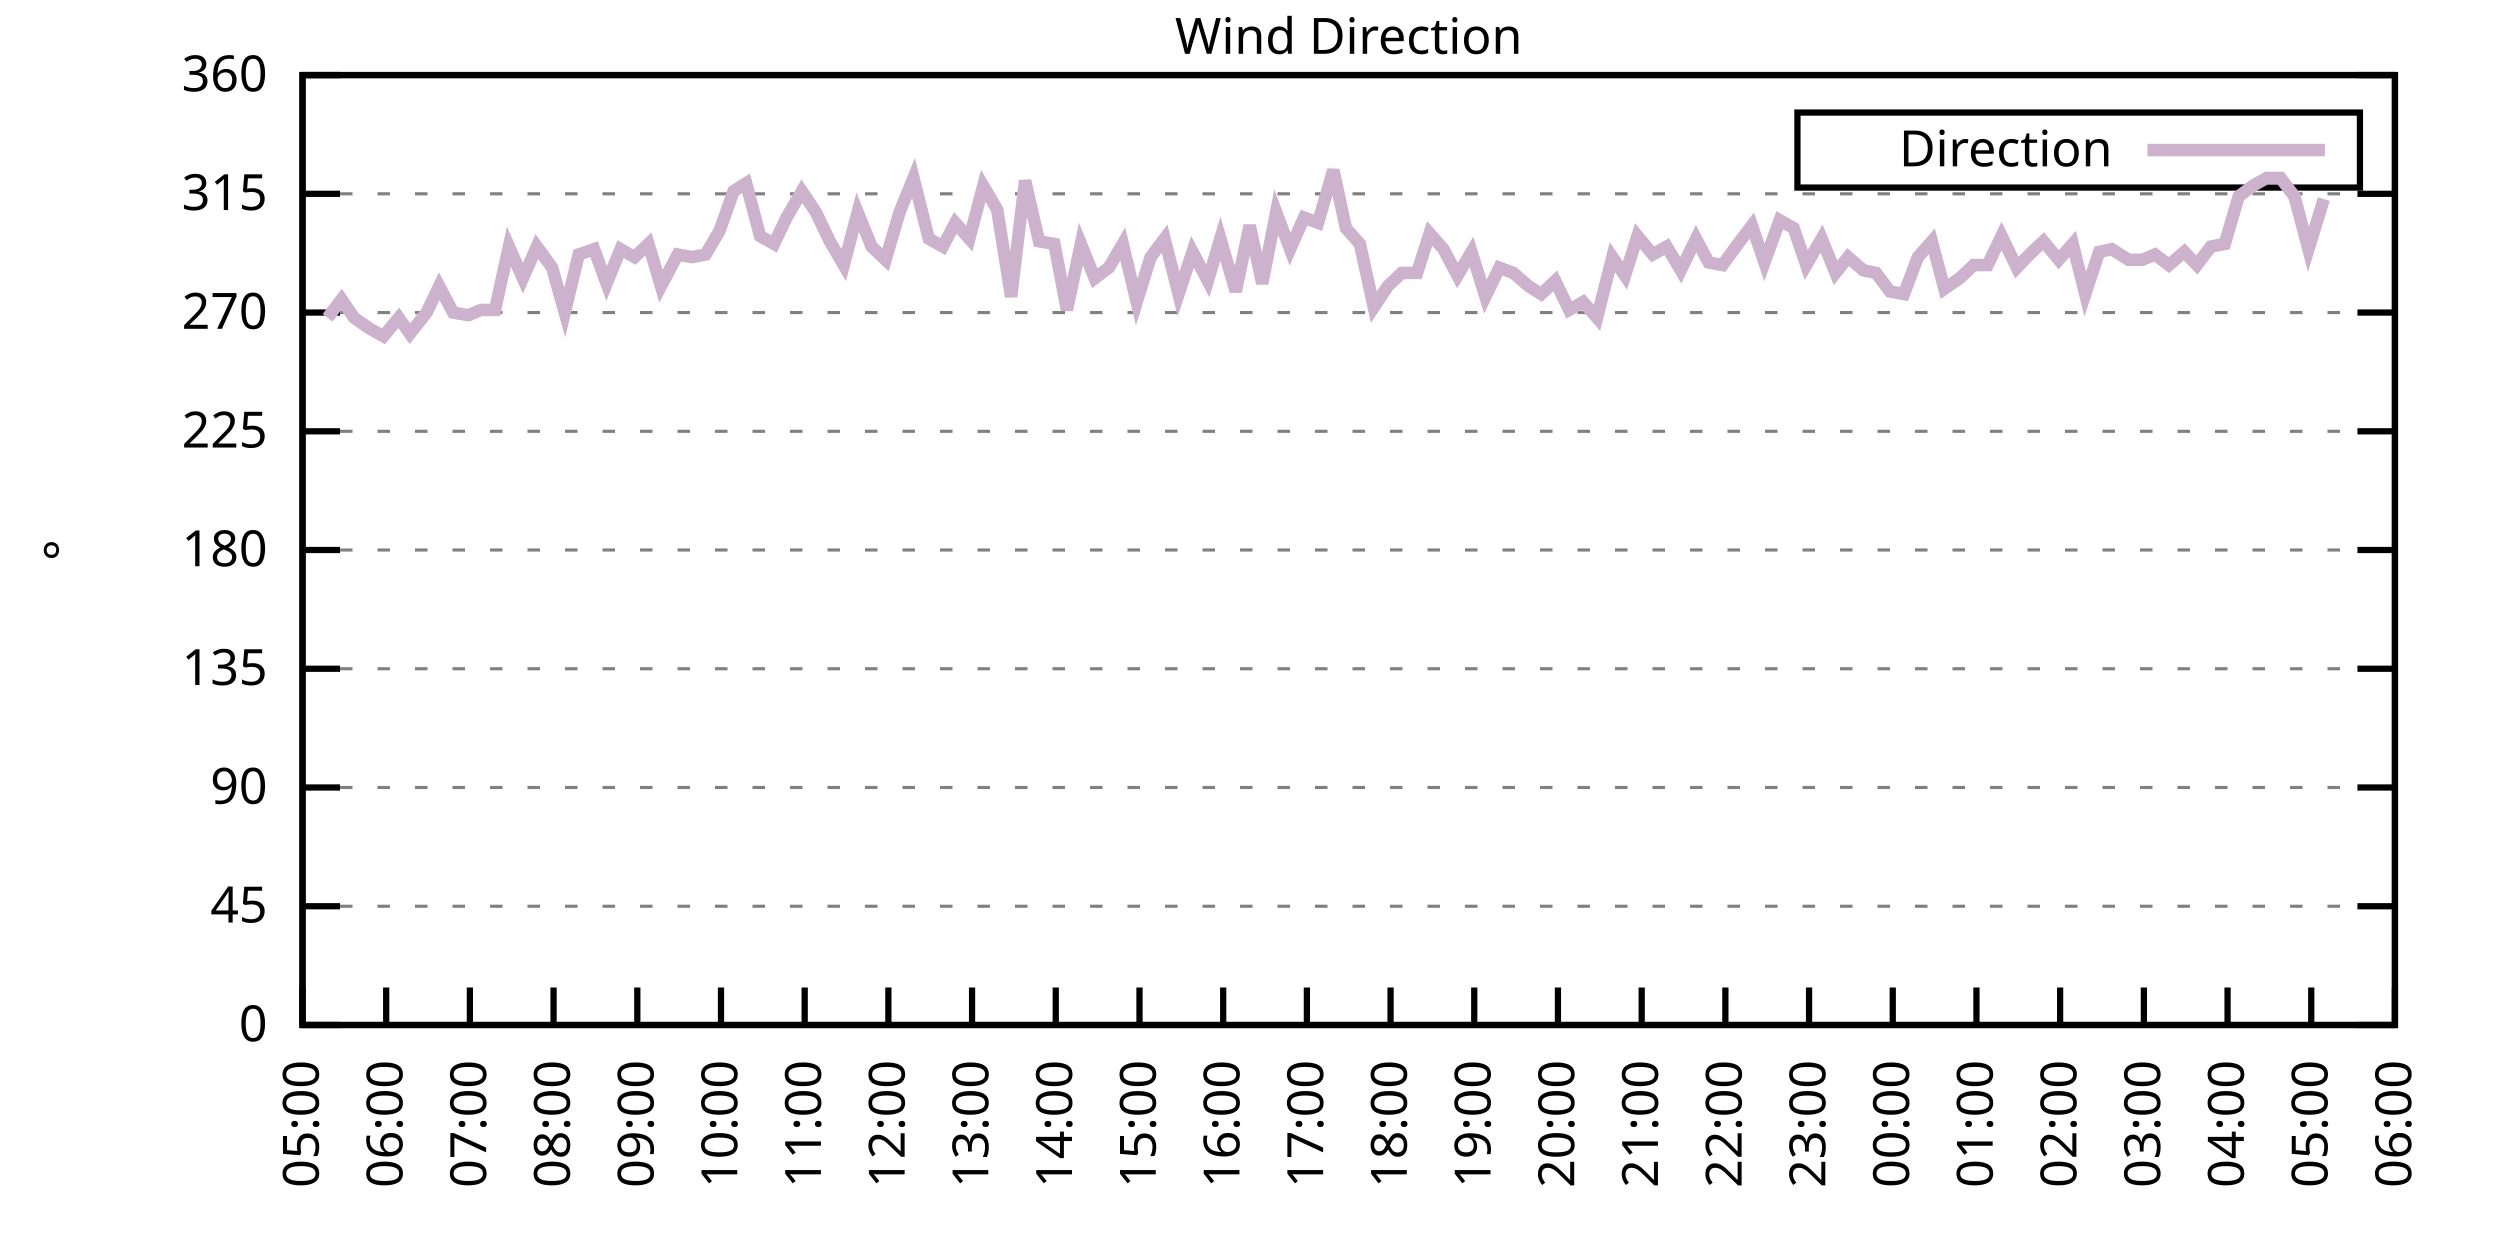
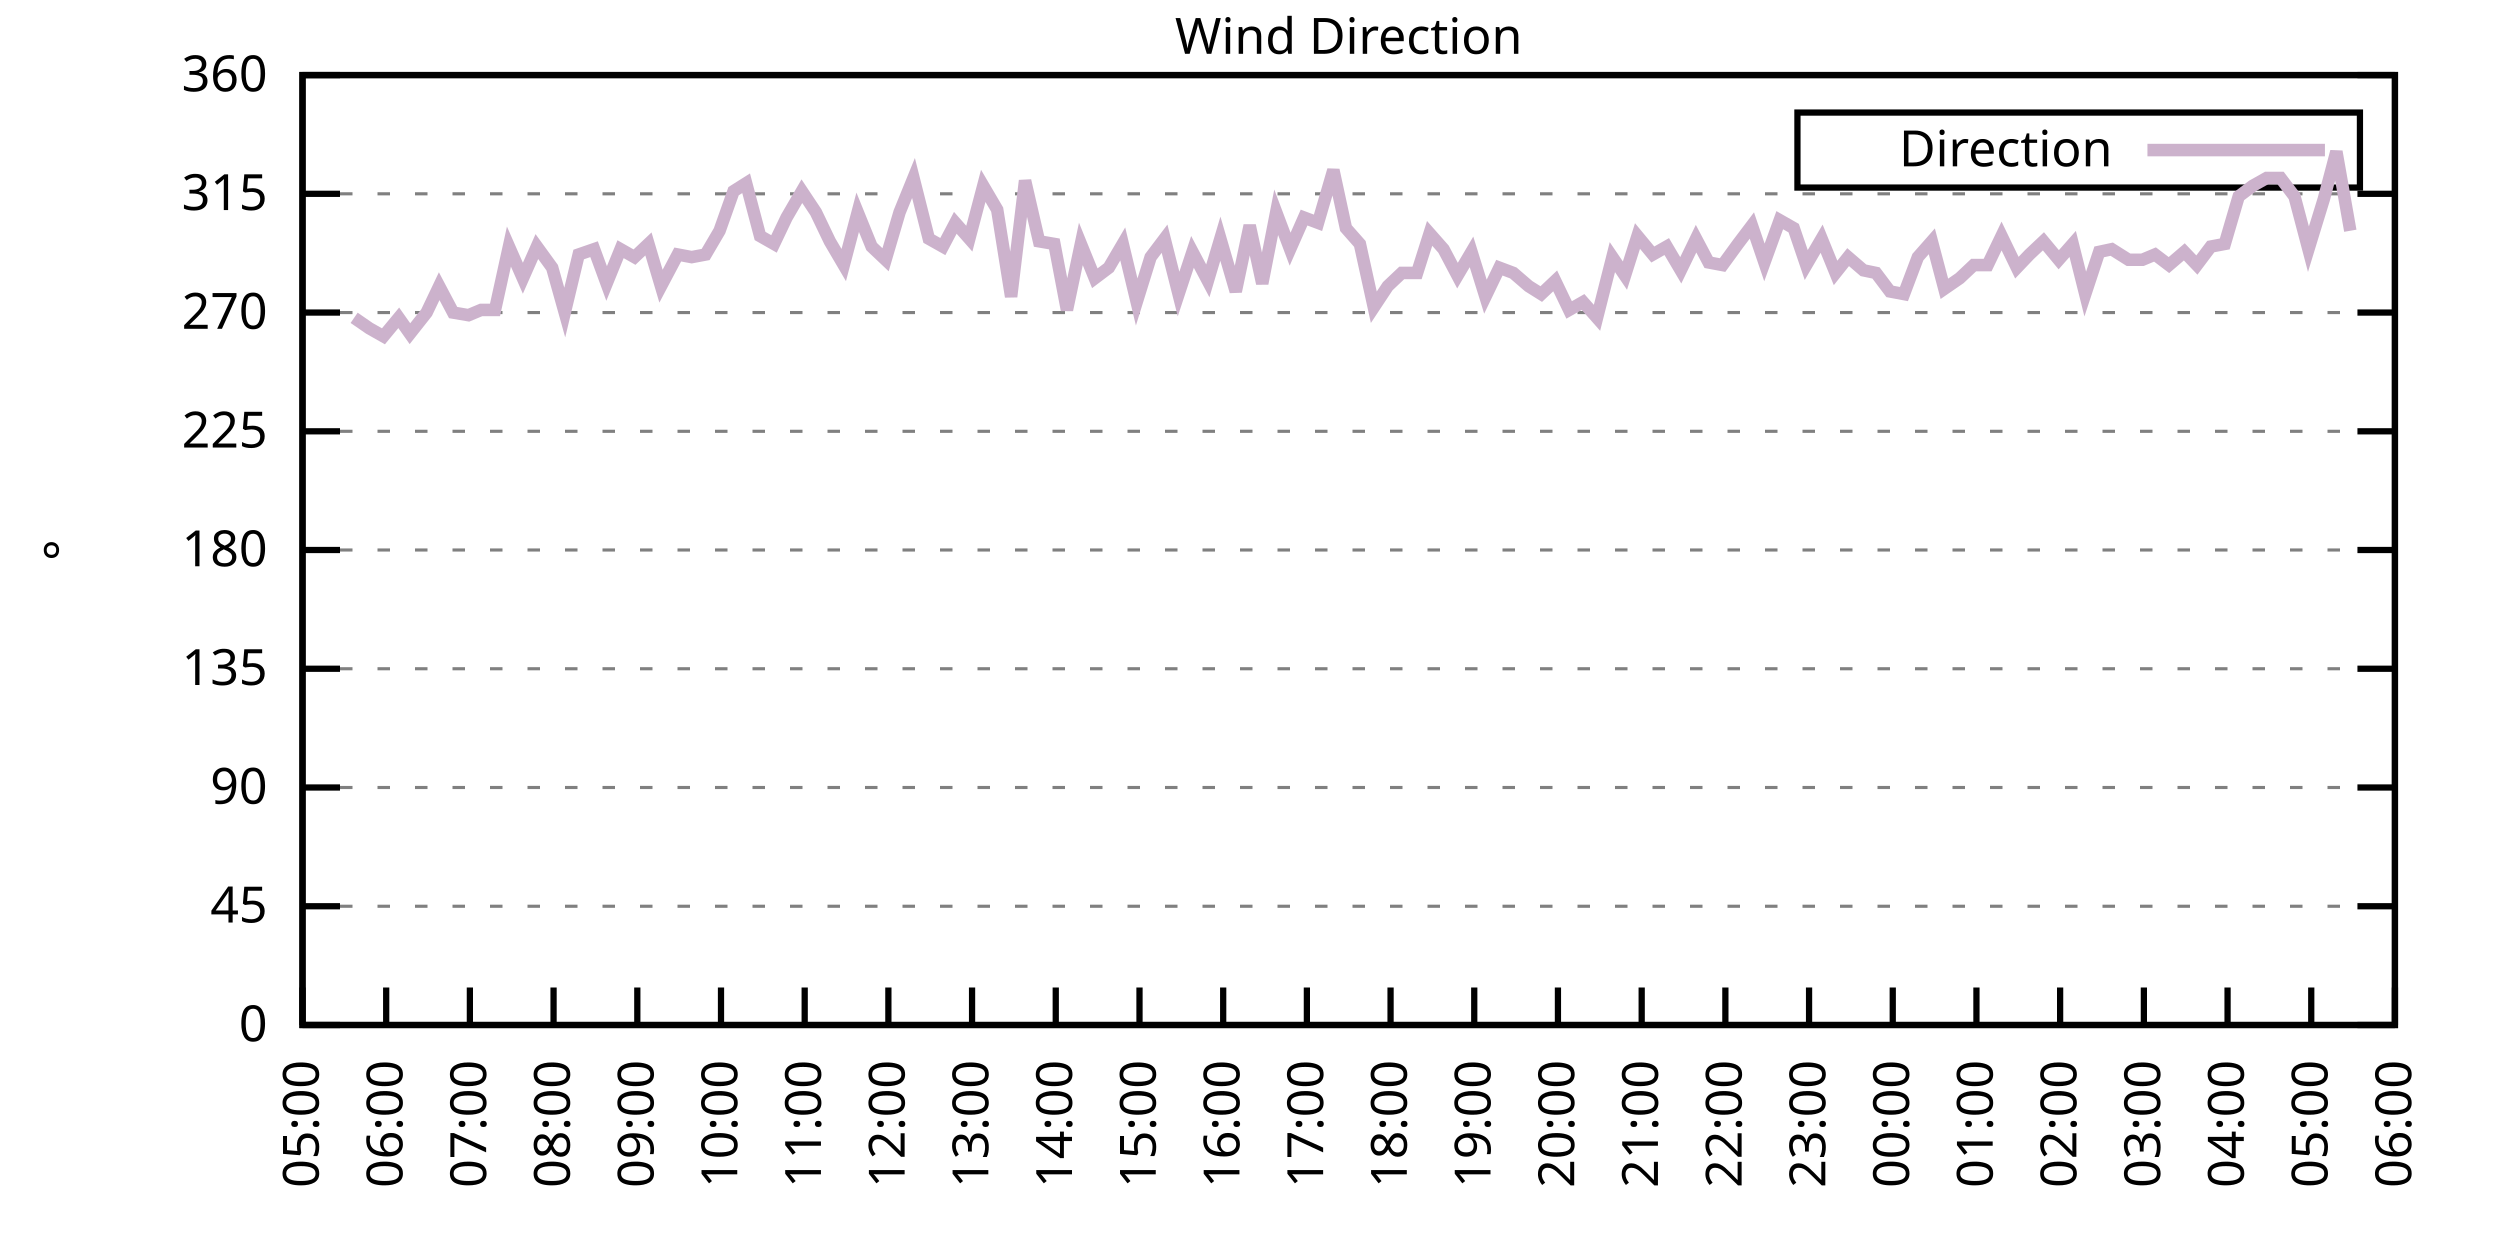
<svg xmlns="http://www.w3.org/2000/svg" xmlns:xlink="http://www.w3.org/1999/xlink" width="400" height="200" viewBox="0 0 400 200">
  <g id="gnuplot_canvas">
    <rect x="0" y="0" width="400" height="200" fill="none" />
    <defs>
      <circle id="gpDot" r="0.5" stroke-width="0.5" stroke="currentColor" />
      <path id="gpPt0" stroke-width="0.333" stroke="currentColor" d="M-1,0 h2 M0,-1 v2" />
      <path id="gpPt1" stroke-width="0.333" stroke="currentColor" d="M-1,-1 L1,1 M1,-1 L-1,1" />
      <path id="gpPt2" stroke-width="0.333" stroke="currentColor" d="M-1,0 L1,0 M0,-1 L0,1 M-1,-1 L1,1 M-1,1 L1,-1" />
      <rect id="gpPt3" stroke-width="0.333" stroke="currentColor" x="-1" y="-1" width="2" height="2" />
      <rect id="gpPt4" stroke-width="0.333" stroke="currentColor" fill="currentColor" x="-1" y="-1" width="2" height="2" />
      <circle id="gpPt5" stroke-width="0.333" stroke="currentColor" cx="0" cy="0" r="1" />
      <use xlink:href="#gpPt5" id="gpPt6" fill="currentColor" stroke="none" />
      <path id="gpPt7" stroke-width="0.333" stroke="currentColor" d="M0,-1.33 L-1.33,0.67 L1.33,0.67 z" />
      <use xlink:href="#gpPt7" id="gpPt8" fill="currentColor" stroke="none" />
      <use xlink:href="#gpPt7" id="gpPt9" stroke="currentColor" transform="rotate(180)" />
      <use xlink:href="#gpPt9" id="gpPt10" fill="currentColor" stroke="none" />
      <use xlink:href="#gpPt3" id="gpPt11" stroke="currentColor" transform="rotate(45)" />
      <use xlink:href="#gpPt11" id="gpPt12" fill="currentColor" stroke="none" />
      <path id="gpPt13" stroke-width="0.333" stroke="currentColor" d="M0,1.330 L1.265,0.411 L0.782,-1.067 L-0.782,-1.076 L-1.265,0.411 z" />
      <use xlink:href="#gpPt13" id="gpPt14" fill="currentColor" stroke="none" />
      <filter id="textbox" filterUnits="objectBoundingBox" x="0" y="0" height="1" width="1">
        <feFlood flood-color="white" flood-opacity="1" result="bgnd" />
        <feComposite in="SourceGraphic" in2="bgnd" operator="atop" />
      </filter>
      <filter id="greybox" filterUnits="objectBoundingBox" x="0" y="0" height="1" width="1">
        <feFlood flood-color="lightgrey" flood-opacity="1" result="grey" />
        <feComposite in="SourceGraphic" in2="grey" operator="atop" />
      </filter>
    </defs>
    <g fill="none" color="white" stroke="currentColor" stroke-width="1.00" stroke-linecap="butt" stroke-linejoin="miter">
</g>
    <g fill="none" color="black" stroke="currentColor" stroke-width="1.00" stroke-linecap="butt" stroke-linejoin="miter">
      <g stroke="none" shape-rendering="crispEdges">
        <polygon fill="rgb(255, 255, 255)" points="48.40,164.00 383.18,164.00 383.18,12.02 48.40,12.02 " />
      </g>
    </g>
    <g fill="none" color="black" stroke="currentColor" stroke-width="1.00" stroke-linecap="butt" stroke-linejoin="miter">
</g>
    <g fill="none" color="black" stroke="black" stroke-width="0.50" stroke-linecap="butt" stroke-linejoin="miter">
</g>
    <g fill="none" color="gray" stroke="currentColor" stroke-width="0.50" stroke-linecap="butt" stroke-linejoin="miter">
      <path stroke="gray" stroke-dasharray="2,4" class="gridline" d="M48.40,164.00 L383.19,164.00  " />
    </g>
    <g fill="none" color="gray" stroke="gray" stroke-width="1.00" stroke-linecap="butt" stroke-linejoin="miter">
</g>
    <g fill="none" color="black" stroke="currentColor" stroke-width="1.00" stroke-linecap="butt" stroke-linejoin="miter">
      <path stroke="black" d="M48.40,164.00 L54.40,164.00 M383.19,164.00 L377.19,164.00  " />
      <g transform="translate(42.80,166.60)" stroke="none" fill="black" font-family="Sans" font-size="8.00" text-anchor="end">
        <text>
          <tspan font-family="Sans"> 0</tspan>
        </text>
      </g>
    </g>
    <g fill="none" color="black" stroke="currentColor" stroke-width="1.00" stroke-linecap="butt" stroke-linejoin="miter">
</g>
    <g fill="none" color="black" stroke="black" stroke-width="0.50" stroke-linecap="butt" stroke-linejoin="miter">
</g>
    <g fill="none" color="gray" stroke="currentColor" stroke-width="0.50" stroke-linecap="butt" stroke-linejoin="miter">
      <path stroke="gray" stroke-dasharray="2,4" class="gridline" d="M48.40,145.00 L383.19,145.00  " />
    </g>
    <g fill="none" color="gray" stroke="gray" stroke-width="1.00" stroke-linecap="butt" stroke-linejoin="miter">
</g>
    <g fill="none" color="black" stroke="currentColor" stroke-width="1.00" stroke-linecap="butt" stroke-linejoin="miter">
      <path stroke="black" d="M48.40,145.00 L54.40,145.00 M383.19,145.00 L377.19,145.00  " />
      <g transform="translate(42.80,147.60)" stroke="none" fill="black" font-family="Sans" font-size="8.00" text-anchor="end">
        <text>
          <tspan font-family="Sans"> 45</tspan>
        </text>
      </g>
    </g>
    <g fill="none" color="black" stroke="currentColor" stroke-width="1.00" stroke-linecap="butt" stroke-linejoin="miter">
</g>
    <g fill="none" color="black" stroke="black" stroke-width="0.50" stroke-linecap="butt" stroke-linejoin="miter">
</g>
    <g fill="none" color="gray" stroke="currentColor" stroke-width="0.50" stroke-linecap="butt" stroke-linejoin="miter">
      <path stroke="gray" stroke-dasharray="2,4" class="gridline" d="M48.40,126.00 L383.19,126.00  " />
    </g>
    <g fill="none" color="gray" stroke="gray" stroke-width="1.00" stroke-linecap="butt" stroke-linejoin="miter">
</g>
    <g fill="none" color="black" stroke="currentColor" stroke-width="1.00" stroke-linecap="butt" stroke-linejoin="miter">
      <path stroke="black" d="M48.40,126.00 L54.40,126.00 M383.19,126.00 L377.19,126.00  " />
      <g transform="translate(42.80,128.60)" stroke="none" fill="black" font-family="Sans" font-size="8.00" text-anchor="end">
        <text>
          <tspan font-family="Sans"> 90</tspan>
        </text>
      </g>
    </g>
    <g fill="none" color="black" stroke="currentColor" stroke-width="1.00" stroke-linecap="butt" stroke-linejoin="miter">
</g>
    <g fill="none" color="black" stroke="black" stroke-width="0.50" stroke-linecap="butt" stroke-linejoin="miter">
</g>
    <g fill="none" color="gray" stroke="currentColor" stroke-width="0.50" stroke-linecap="butt" stroke-linejoin="miter">
      <path stroke="gray" stroke-dasharray="2,4" class="gridline" d="M48.40,107.00 L383.19,107.00  " />
    </g>
    <g fill="none" color="gray" stroke="gray" stroke-width="1.00" stroke-linecap="butt" stroke-linejoin="miter">
</g>
    <g fill="none" color="black" stroke="currentColor" stroke-width="1.00" stroke-linecap="butt" stroke-linejoin="miter">
      <path stroke="black" d="M48.40,107.00 L54.40,107.00 M383.19,107.00 L377.19,107.00  " />
      <g transform="translate(42.80,109.60)" stroke="none" fill="black" font-family="Sans" font-size="8.00" text-anchor="end">
        <text>
          <tspan font-family="Sans"> 135</tspan>
        </text>
      </g>
    </g>
    <g fill="none" color="black" stroke="currentColor" stroke-width="1.00" stroke-linecap="butt" stroke-linejoin="miter">
</g>
    <g fill="none" color="black" stroke="black" stroke-width="0.50" stroke-linecap="butt" stroke-linejoin="miter">
</g>
    <g fill="none" color="gray" stroke="currentColor" stroke-width="0.50" stroke-linecap="butt" stroke-linejoin="miter">
      <path stroke="gray" stroke-dasharray="2,4" class="gridline" d="M48.40,88.00 L383.19,88.00  " />
    </g>
    <g fill="none" color="gray" stroke="gray" stroke-width="1.00" stroke-linecap="butt" stroke-linejoin="miter">
</g>
    <g fill="none" color="black" stroke="currentColor" stroke-width="1.00" stroke-linecap="butt" stroke-linejoin="miter">
      <path stroke="black" d="M48.40,88.00 L54.40,88.00 M383.19,88.00 L377.19,88.00  " />
      <g transform="translate(42.80,90.60)" stroke="none" fill="black" font-family="Sans" font-size="8.00" text-anchor="end">
        <text>
          <tspan font-family="Sans"> 180</tspan>
        </text>
      </g>
    </g>
    <g fill="none" color="black" stroke="currentColor" stroke-width="1.00" stroke-linecap="butt" stroke-linejoin="miter">
</g>
    <g fill="none" color="black" stroke="black" stroke-width="0.50" stroke-linecap="butt" stroke-linejoin="miter">
</g>
    <g fill="none" color="gray" stroke="currentColor" stroke-width="0.50" stroke-linecap="butt" stroke-linejoin="miter">
      <path stroke="gray" stroke-dasharray="2,4" class="gridline" d="M48.40,69.01 L383.19,69.01  " />
    </g>
    <g fill="none" color="gray" stroke="gray" stroke-width="1.00" stroke-linecap="butt" stroke-linejoin="miter">
</g>
    <g fill="none" color="black" stroke="currentColor" stroke-width="1.00" stroke-linecap="butt" stroke-linejoin="miter">
      <path stroke="black" d="M48.40,69.01 L54.40,69.01 M383.19,69.01 L377.19,69.01  " />
      <g transform="translate(42.80,71.61)" stroke="none" fill="black" font-family="Sans" font-size="8.00" text-anchor="end">
        <text>
          <tspan font-family="Sans"> 225</tspan>
        </text>
      </g>
    </g>
    <g fill="none" color="black" stroke="currentColor" stroke-width="1.00" stroke-linecap="butt" stroke-linejoin="miter">
</g>
    <g fill="none" color="black" stroke="black" stroke-width="0.50" stroke-linecap="butt" stroke-linejoin="miter">
</g>
    <g fill="none" color="gray" stroke="currentColor" stroke-width="0.50" stroke-linecap="butt" stroke-linejoin="miter">
      <path stroke="gray" stroke-dasharray="2,4" class="gridline" d="M48.40,50.01 L383.19,50.01  " />
    </g>
    <g fill="none" color="gray" stroke="gray" stroke-width="1.00" stroke-linecap="butt" stroke-linejoin="miter">
</g>
    <g fill="none" color="black" stroke="currentColor" stroke-width="1.00" stroke-linecap="butt" stroke-linejoin="miter">
      <path stroke="black" d="M48.40,50.01 L54.40,50.01 M383.19,50.01 L377.19,50.01  " />
      <g transform="translate(42.80,52.61)" stroke="none" fill="black" font-family="Sans" font-size="8.00" text-anchor="end">
        <text>
          <tspan font-family="Sans"> 270</tspan>
        </text>
      </g>
    </g>
    <g fill="none" color="black" stroke="currentColor" stroke-width="1.00" stroke-linecap="butt" stroke-linejoin="miter">
</g>
    <g fill="none" color="black" stroke="black" stroke-width="0.50" stroke-linecap="butt" stroke-linejoin="miter">
</g>
    <g fill="none" color="gray" stroke="currentColor" stroke-width="0.50" stroke-linecap="butt" stroke-linejoin="miter">
      <path stroke="gray" stroke-dasharray="2,4" class="gridline" d="M48.40,31.01 L383.19,31.01  " />
    </g>
    <g fill="none" color="gray" stroke="gray" stroke-width="1.00" stroke-linecap="butt" stroke-linejoin="miter">
</g>
    <g fill="none" color="black" stroke="currentColor" stroke-width="1.00" stroke-linecap="butt" stroke-linejoin="miter">
      <path stroke="black" d="M48.40,31.01 L54.40,31.01 M383.19,31.01 L377.19,31.01  " />
      <g transform="translate(42.80,33.61)" stroke="none" fill="black" font-family="Sans" font-size="8.00" text-anchor="end">
        <text>
          <tspan font-family="Sans"> 315</tspan>
        </text>
      </g>
    </g>
    <g fill="none" color="black" stroke="currentColor" stroke-width="1.00" stroke-linecap="butt" stroke-linejoin="miter">
</g>
    <g fill="none" color="black" stroke="black" stroke-width="0.50" stroke-linecap="butt" stroke-linejoin="miter">
</g>
    <g fill="none" color="gray" stroke="currentColor" stroke-width="0.50" stroke-linecap="butt" stroke-linejoin="miter">
      <path stroke="gray" stroke-dasharray="2,4" class="gridline" d="M48.40,12.01 L383.19,12.01  " />
    </g>
    <g fill="none" color="gray" stroke="gray" stroke-width="1.00" stroke-linecap="butt" stroke-linejoin="miter">
</g>
    <g fill="none" color="black" stroke="currentColor" stroke-width="1.00" stroke-linecap="butt" stroke-linejoin="miter">
      <path stroke="black" d="M48.40,12.01 L54.40,12.01 M383.19,12.01 L377.19,12.01  " />
      <g transform="translate(42.80,14.61)" stroke="none" fill="black" font-family="Sans" font-size="8.00" text-anchor="end">
        <text>
          <tspan font-family="Sans"> 360</tspan>
        </text>
      </g>
    </g>
    <g fill="none" color="black" stroke="currentColor" stroke-width="1.00" stroke-linecap="butt" stroke-linejoin="miter">
      <path stroke="black" d="M48.40,164.00 L48.40,158.00  " />
      <g transform="translate(51.00,169.60) rotate(270.00)" stroke="none" fill="black" font-family="Sans" font-size="8.00" text-anchor="end">
        <text>
          <tspan font-family="Sans">05:00</tspan>
        </text>
      </g>
    </g>
    <g fill="none" color="black" stroke="currentColor" stroke-width="1.00" stroke-linecap="butt" stroke-linejoin="miter">
      <path stroke="black" d="M61.79,164.00 L61.79,158.00  " />
      <g transform="translate(64.39,169.60) rotate(270.00)" stroke="none" fill="black" font-family="Sans" font-size="8.00" text-anchor="end">
        <text>
          <tspan font-family="Sans">06:00</tspan>
        </text>
      </g>
    </g>
    <g fill="none" color="black" stroke="currentColor" stroke-width="1.00" stroke-linecap="butt" stroke-linejoin="miter">
      <path stroke="black" d="M75.18,164.00 L75.18,158.00  " />
      <g transform="translate(77.78,169.60) rotate(270.00)" stroke="none" fill="black" font-family="Sans" font-size="8.00" text-anchor="end">
        <text>
          <tspan font-family="Sans">07:00</tspan>
        </text>
      </g>
    </g>
    <g fill="none" color="black" stroke="currentColor" stroke-width="1.00" stroke-linecap="butt" stroke-linejoin="miter">
      <path stroke="black" d="M88.57,164.00 L88.57,158.00  " />
      <g transform="translate(91.17,169.60) rotate(270.00)" stroke="none" fill="black" font-family="Sans" font-size="8.00" text-anchor="end">
        <text>
          <tspan font-family="Sans">08:00</tspan>
        </text>
      </g>
    </g>
    <g fill="none" color="black" stroke="currentColor" stroke-width="1.00" stroke-linecap="butt" stroke-linejoin="miter">
      <path stroke="black" d="M101.97,164.00 L101.97,158.00  " />
      <g transform="translate(104.57,169.60) rotate(270.00)" stroke="none" fill="black" font-family="Sans" font-size="8.00" text-anchor="end">
        <text>
          <tspan font-family="Sans">09:00</tspan>
        </text>
      </g>
    </g>
    <g fill="none" color="black" stroke="currentColor" stroke-width="1.00" stroke-linecap="butt" stroke-linejoin="miter">
      <path stroke="black" d="M115.36,164.00 L115.36,158.00  " />
      <g transform="translate(117.96,169.60) rotate(270.00)" stroke="none" fill="black" font-family="Sans" font-size="8.00" text-anchor="end">
        <text>
          <tspan font-family="Sans">10:00</tspan>
        </text>
      </g>
    </g>
    <g fill="none" color="black" stroke="currentColor" stroke-width="1.00" stroke-linecap="butt" stroke-linejoin="miter">
      <path stroke="black" d="M128.75,164.00 L128.75,158.00  " />
      <g transform="translate(131.35,169.60) rotate(270.00)" stroke="none" fill="black" font-family="Sans" font-size="8.00" text-anchor="end">
        <text>
          <tspan font-family="Sans">11:00</tspan>
        </text>
      </g>
    </g>
    <g fill="none" color="black" stroke="currentColor" stroke-width="1.00" stroke-linecap="butt" stroke-linejoin="miter">
      <path stroke="black" d="M142.14,164.00 L142.14,158.00  " />
      <g transform="translate(144.74,169.60) rotate(270.00)" stroke="none" fill="black" font-family="Sans" font-size="8.00" text-anchor="end">
        <text>
          <tspan font-family="Sans">12:00</tspan>
        </text>
      </g>
    </g>
    <g fill="none" color="black" stroke="currentColor" stroke-width="1.00" stroke-linecap="butt" stroke-linejoin="miter">
      <path stroke="black" d="M155.53,164.00 L155.53,158.00  " />
      <g transform="translate(158.13,169.60) rotate(270.00)" stroke="none" fill="black" font-family="Sans" font-size="8.00" text-anchor="end">
        <text>
          <tspan font-family="Sans">13:00</tspan>
        </text>
      </g>
    </g>
    <g fill="none" color="black" stroke="currentColor" stroke-width="1.00" stroke-linecap="butt" stroke-linejoin="miter">
      <path stroke="black" d="M168.92,164.00 L168.92,158.00  " />
      <g transform="translate(171.52,169.60) rotate(270.00)" stroke="none" fill="black" font-family="Sans" font-size="8.00" text-anchor="end">
        <text>
          <tspan font-family="Sans">14:00</tspan>
        </text>
      </g>
    </g>
    <g fill="none" color="black" stroke="currentColor" stroke-width="1.00" stroke-linecap="butt" stroke-linejoin="miter">
      <path stroke="black" d="M182.32,164.00 L182.32,158.00  " />
      <g transform="translate(184.92,169.60) rotate(270.00)" stroke="none" fill="black" font-family="Sans" font-size="8.00" text-anchor="end">
        <text>
          <tspan font-family="Sans">15:00</tspan>
        </text>
      </g>
    </g>
    <g fill="none" color="black" stroke="currentColor" stroke-width="1.00" stroke-linecap="butt" stroke-linejoin="miter">
      <path stroke="black" d="M195.71,164.00 L195.71,158.00  " />
      <g transform="translate(198.31,169.60) rotate(270.00)" stroke="none" fill="black" font-family="Sans" font-size="8.00" text-anchor="end">
        <text>
          <tspan font-family="Sans">16:00</tspan>
        </text>
      </g>
    </g>
    <g fill="none" color="black" stroke="currentColor" stroke-width="1.00" stroke-linecap="butt" stroke-linejoin="miter">
      <path stroke="black" d="M209.10,164.00 L209.10,158.00  " />
      <g transform="translate(211.70,169.60) rotate(270.00)" stroke="none" fill="black" font-family="Sans" font-size="8.00" text-anchor="end">
        <text>
          <tspan font-family="Sans">17:00</tspan>
        </text>
      </g>
    </g>
    <g fill="none" color="black" stroke="currentColor" stroke-width="1.00" stroke-linecap="butt" stroke-linejoin="miter">
      <path stroke="black" d="M222.49,164.00 L222.49,158.00  " />
      <g transform="translate(225.09,169.60) rotate(270.00)" stroke="none" fill="black" font-family="Sans" font-size="8.00" text-anchor="end">
        <text>
          <tspan font-family="Sans">18:00</tspan>
        </text>
      </g>
    </g>
    <g fill="none" color="black" stroke="currentColor" stroke-width="1.00" stroke-linecap="butt" stroke-linejoin="miter">
      <path stroke="black" d="M235.88,164.00 L235.88,158.00  " />
      <g transform="translate(238.48,169.60) rotate(270.00)" stroke="none" fill="black" font-family="Sans" font-size="8.00" text-anchor="end">
        <text>
          <tspan font-family="Sans">19:00</tspan>
        </text>
      </g>
    </g>
    <g fill="none" color="black" stroke="currentColor" stroke-width="1.00" stroke-linecap="butt" stroke-linejoin="miter">
      <path stroke="black" d="M249.27,164.00 L249.27,158.00  " />
      <g transform="translate(251.87,169.60) rotate(270.00)" stroke="none" fill="black" font-family="Sans" font-size="8.00" text-anchor="end">
        <text>
          <tspan font-family="Sans">20:00</tspan>
        </text>
      </g>
    </g>
    <g fill="none" color="black" stroke="currentColor" stroke-width="1.00" stroke-linecap="butt" stroke-linejoin="miter">
      <path stroke="black" d="M262.67,164.00 L262.67,158.00  " />
      <g transform="translate(265.27,169.60) rotate(270.00)" stroke="none" fill="black" font-family="Sans" font-size="8.00" text-anchor="end">
        <text>
          <tspan font-family="Sans">21:00</tspan>
        </text>
      </g>
    </g>
    <g fill="none" color="black" stroke="currentColor" stroke-width="1.00" stroke-linecap="butt" stroke-linejoin="miter">
      <path stroke="black" d="M276.06,164.00 L276.06,158.00  " />
      <g transform="translate(278.66,169.60) rotate(270.00)" stroke="none" fill="black" font-family="Sans" font-size="8.00" text-anchor="end">
        <text>
          <tspan font-family="Sans">22:00</tspan>
        </text>
      </g>
    </g>
    <g fill="none" color="black" stroke="currentColor" stroke-width="1.00" stroke-linecap="butt" stroke-linejoin="miter">
      <path stroke="black" d="M289.45,164.00 L289.45,158.00  " />
      <g transform="translate(292.05,169.60) rotate(270.00)" stroke="none" fill="black" font-family="Sans" font-size="8.00" text-anchor="end">
        <text>
          <tspan font-family="Sans">23:00</tspan>
        </text>
      </g>
    </g>
    <g fill="none" color="black" stroke="currentColor" stroke-width="1.00" stroke-linecap="butt" stroke-linejoin="miter">
      <path stroke="black" d="M302.84,164.00 L302.84,158.00  " />
      <g transform="translate(305.44,169.60) rotate(270.00)" stroke="none" fill="black" font-family="Sans" font-size="8.00" text-anchor="end">
        <text>
          <tspan font-family="Sans">00:00</tspan>
        </text>
      </g>
    </g>
    <g fill="none" color="black" stroke="currentColor" stroke-width="1.00" stroke-linecap="butt" stroke-linejoin="miter">
      <path stroke="black" d="M316.23,164.00 L316.23,158.00  " />
      <g transform="translate(318.83,169.60) rotate(270.00)" stroke="none" fill="black" font-family="Sans" font-size="8.00" text-anchor="end">
        <text>
          <tspan font-family="Sans">01:00</tspan>
        </text>
      </g>
    </g>
    <g fill="none" color="black" stroke="currentColor" stroke-width="1.00" stroke-linecap="butt" stroke-linejoin="miter">
      <path stroke="black" d="M329.62,164.00 L329.62,158.00  " />
      <g transform="translate(332.22,169.60) rotate(270.00)" stroke="none" fill="black" font-family="Sans" font-size="8.00" text-anchor="end">
        <text>
          <tspan font-family="Sans">02:00</tspan>
        </text>
      </g>
    </g>
    <g fill="none" color="black" stroke="currentColor" stroke-width="1.00" stroke-linecap="butt" stroke-linejoin="miter">
      <path stroke="black" d="M343.02,164.00 L343.02,158.00  " />
      <g transform="translate(345.62,169.60) rotate(270.00)" stroke="none" fill="black" font-family="Sans" font-size="8.00" text-anchor="end">
        <text>
          <tspan font-family="Sans">03:00</tspan>
        </text>
      </g>
    </g>
    <g fill="none" color="black" stroke="currentColor" stroke-width="1.00" stroke-linecap="butt" stroke-linejoin="miter">
      <path stroke="black" d="M356.41,164.00 L356.41,158.00  " />
      <g transform="translate(359.01,169.60) rotate(270.00)" stroke="none" fill="black" font-family="Sans" font-size="8.00" text-anchor="end">
        <text>
          <tspan font-family="Sans">04:00</tspan>
        </text>
      </g>
    </g>
    <g fill="none" color="black" stroke="currentColor" stroke-width="1.00" stroke-linecap="butt" stroke-linejoin="miter">
      <path stroke="black" d="M369.80,164.00 L369.80,158.00  " />
      <g transform="translate(372.40,169.60) rotate(270.00)" stroke="none" fill="black" font-family="Sans" font-size="8.00" text-anchor="end">
        <text>
          <tspan font-family="Sans">05:00</tspan>
        </text>
      </g>
    </g>
    <g fill="none" color="black" stroke="currentColor" stroke-width="1.00" stroke-linecap="butt" stroke-linejoin="miter">
      <path stroke="black" d="M383.19,164.00 L383.19,158.00  " />
      <g transform="translate(385.79,169.60) rotate(270.00)" stroke="none" fill="black" font-family="Sans" font-size="8.00" text-anchor="end">
        <text>
          <tspan font-family="Sans">06:00</tspan>
        </text>
      </g>
    </g>
    <g fill="none" color="black" stroke="currentColor" stroke-width="1.00" stroke-linecap="butt" stroke-linejoin="miter">
</g>
    <g fill="none" color="black" stroke="currentColor" stroke-width="1.00" stroke-linecap="butt" stroke-linejoin="miter">
      <path stroke="black" d="M48.40,12.01 L48.40,164.00 L383.19,164.00 L383.19,12.01 L48.40,12.01 Z  " />
    </g>
    <g fill="none" color="black" stroke="currentColor" stroke-width="1.00" stroke-linecap="butt" stroke-linejoin="miter">
</g>
    <g fill="none" color="black" stroke="currentColor" stroke-width="1.00" stroke-linecap="butt" stroke-linejoin="miter">
      <path stroke="black" d="M287.59,30.01 L287.59,18.01 L377.59,18.01 L377.59,30.01 L287.59,30.01 Z  " />
    </g>
    <g id="Wind_direction_plot_1">
      <g fill="none" color="white" stroke="black" stroke-width="2.00" stroke-linecap="butt" stroke-linejoin="miter">
</g>
      <g fill="none" color="black" stroke="currentColor" stroke-width="2.00" stroke-linecap="butt" stroke-linejoin="miter">
        <g transform="translate(337.99,26.61)" stroke="none" fill="black" font-family="Sans" font-size="8.00" text-anchor="end">
          <text>
            <tspan font-family="Sans">Direction</tspan>
          </text>
        </g>
      </g>
      <g fill="none" color="black" stroke="currentColor" stroke-width="2.00" stroke-linecap="butt" stroke-linejoin="miter">
-         <path stroke="rgb(204, 178, 204)" d="M343.59,24.01 L371.99,24.01 M52.42,50.85 L54.65,47.90 L56.66,50.85 L59.11,52.54 L61.35,53.81 L63.80,50.85   L65.59,53.39 L68.26,50.01 L70.27,45.79 L72.50,50.01 L74.96,50.43 L76.97,49.59 L79.20,49.59 L81.43,39.45   L83.66,44.52 L85.90,39.45 L88.35,42.83 L90.36,50.01 L92.59,40.72 L95.05,39.87 L97.06,45.36 L99.29,39.87   L101.52,41.14 L103.75,39.03 L105.76,45.79 L108.44,40.72 L110.67,41.14 L112.90,40.72 L115.13,36.92 L117.37,30.59   L119.38,29.32 L121.61,37.76 L123.84,39.03 L125.85,34.81 L128.30,30.59 L130.54,33.96 L132.77,38.61 L135.00,42.41   L137.23,33.96 L139.46,39.45 L141.69,41.56 L143.93,33.96 L146.16,28.48 L148.61,38.19 L150.85,39.45 L152.85,35.65   L155.09,38.19 L157.32,29.74 L159.55,33.54 L161.78,47.47 L164.01,28.90 L166.25,38.61 L168.70,39.03 L170.71,49.59   L172.94,39.03 L175.17,44.52 L177.41,42.83 L179.64,39.03 L181.87,48.32 L184.10,41.14 L186.33,38.19 L188.57,47.05   L190.80,40.30 L193.25,44.94 L195.26,38.19 L197.72,46.63 L199.95,36.08 L201.96,45.36 L204.19,33.96 L206.42,39.87   L208.65,34.81 L210.88,35.65 L213.34,27.21 L215.35,36.50 L217.58,39.03 L219.81,49.16 L222.04,45.79 L224.28,43.67   L226.73,43.67 L228.74,37.34 L230.97,39.87 L233.20,44.10 L235.44,40.30 L237.67,47.47 L239.90,42.83 L242.13,43.67   L244.59,45.79 L246.60,47.05 L248.83,44.94 L251.06,49.59 L253.29,48.32 L255.52,50.85 L257.98,41.14 L259.99,44.10   L262.00,37.76 L264.45,40.72 L266.68,39.45 L268.92,43.25 L271.37,38.19 L273.38,41.99 L275.61,42.41 L278.07,39.03   L280.30,36.08 L282.31,41.99 L284.76,35.23 L286.99,36.50 L289.00,42.41 L291.46,38.19 L293.69,43.67 L295.70,41.14   L298.15,43.25 L300.16,43.67 L302.39,46.63 L304.63,47.05 L306.86,41.14 L309.09,38.61 L311.10,46.21 L313.55,44.52   L315.79,42.41 L318.02,42.41 L320.25,37.76 L322.70,42.83 L324.71,40.72 L326.95,38.61 L329.40,41.56 L331.63,39.03   L333.64,47.05 L335.87,40.30 L337.88,39.87 L340.56,41.56 L342.79,41.56 L344.80,40.72 L347.03,42.41 L349.49,40.30   L351.50,42.41 L353.73,39.45 L355.96,39.03 L358.19,31.43 L360.42,29.74 L362.66,28.48 L364.89,28.48 L367.12,31.43   L369.35,39.87 L371.81,31.85  " />
+         <path stroke="rgb(204, 178, 204)" d="M343.59,24.01 L371.99,24.01 M56.66,50.85 L59.11,52.54 L61.35,53.81 L63.80,50.85 L65.59,53.39 L68.26,50.01   L70.27,45.79 L72.50,50.01 L74.96,50.43 L76.97,49.59 L79.20,49.59 L81.43,39.45 L83.66,44.52 L85.90,39.45   L88.35,42.83 L90.36,50.01 L92.59,40.72 L95.05,39.87 L97.06,45.36 L99.29,39.87 L101.52,41.14 L103.75,39.03   L105.76,45.79 L108.44,40.72 L110.67,41.14 L112.90,40.72 L115.13,36.92 L117.37,30.59 L119.38,29.32 L121.61,37.76   L123.84,39.03 L125.85,34.81 L128.30,30.59 L130.54,33.96 L132.77,38.61 L135.00,42.41 L137.23,33.96 L139.46,39.45   L141.69,41.56 L143.93,33.96 L146.16,28.48 L148.61,38.19 L150.85,39.45 L152.85,35.65 L155.09,38.19 L157.32,29.74   L159.55,33.54 L161.78,47.47 L164.01,28.90 L166.25,38.61 L168.70,39.03 L170.71,49.59 L172.94,39.03 L175.17,44.52   L177.41,42.83 L179.64,39.03 L181.87,48.32 L184.10,41.14 L186.33,38.19 L188.57,47.05 L190.80,40.30 L193.25,44.94   L195.26,38.19 L197.72,46.63 L199.95,36.08 L201.96,45.36 L204.19,33.96 L206.42,39.87 L208.65,34.81 L210.88,35.65   L213.34,27.21 L215.35,36.50 L217.58,39.03 L219.81,49.16 L222.04,45.79 L224.28,43.67 L226.73,43.67 L228.74,37.34   L230.97,39.87 L233.20,44.10 L235.44,40.30 L237.67,47.47 L239.90,42.83 L242.13,43.67 L244.59,45.79 L246.60,47.05   L248.83,44.94 L251.06,49.59 L253.29,48.32 L255.52,50.85 L257.98,41.14 L259.99,44.10 L262.00,37.76 L264.45,40.72   L266.68,39.45 L268.92,43.25 L271.37,38.19 L273.38,41.99 L275.61,42.41 L278.07,39.03 L280.30,36.08 L282.31,41.99   L284.76,35.23 L286.99,36.50 L289.00,42.41 L291.46,38.19 L293.69,43.67 L295.70,41.14 L298.15,43.25 L300.16,43.67   L302.39,46.63 L304.63,47.05 L306.86,41.14 L309.09,38.61 L311.10,46.21 L313.55,44.52 L315.79,42.41 L318.02,42.41   L320.25,37.76 L322.70,42.83 L324.71,40.72 L326.95,38.61 L329.40,41.56 L331.63,39.03 L333.64,47.05 L335.87,40.30   L337.88,39.87 L340.56,41.56 L342.79,41.56 L344.80,40.72 L347.03,42.41 L349.49,40.30 L351.50,42.41 L353.73,39.45   L355.96,39.03 L358.19,31.43 L360.42,29.74 L362.66,28.48 L364.89,28.48 L367.12,31.43 L369.35,39.87 L371.81,31.85   L373.82,24.25 L376.05,36.92  " />
      </g>
    </g>
    <g fill="none" color="black" stroke="currentColor" stroke-width="2.00" stroke-linecap="butt" stroke-linejoin="miter">
</g>
    <g fill="none" color="black" stroke="black" stroke-width="1.00" stroke-linecap="butt" stroke-linejoin="miter">
</g>
    <g fill="none" color="black" stroke="currentColor" stroke-width="1.00" stroke-linecap="butt" stroke-linejoin="miter">
      <path stroke="black" d="M48.40,12.01 L48.40,164.00 L383.19,164.00 L383.19,12.01 L48.40,12.01 Z  " />
      <g transform="translate(12.80,88.01) rotate(270.00)" stroke="none" fill="black" font-family="Sans" font-size="8.00" text-anchor="middle">
        <text>
          <tspan font-family="Sans">°</tspan>
        </text>
      </g>
    </g>
    <g fill="none" color="black" stroke="currentColor" stroke-width="1.00" stroke-linecap="butt" stroke-linejoin="miter">
</g>
    <g fill="none" color="black" stroke="currentColor" stroke-width="1.00" stroke-linecap="butt" stroke-linejoin="miter">
      <g transform="translate(215.79,8.61)" stroke="none" fill="black" font-family="Sans" font-size="8.00" text-anchor="middle">
        <text>
          <tspan font-family="Sans">Wind Direction</tspan>
        </text>
      </g>
    </g>
    <g fill="none" color="black" stroke="currentColor" stroke-width="1.00" stroke-linecap="butt" stroke-linejoin="miter">
</g>
  </g>
</svg>
